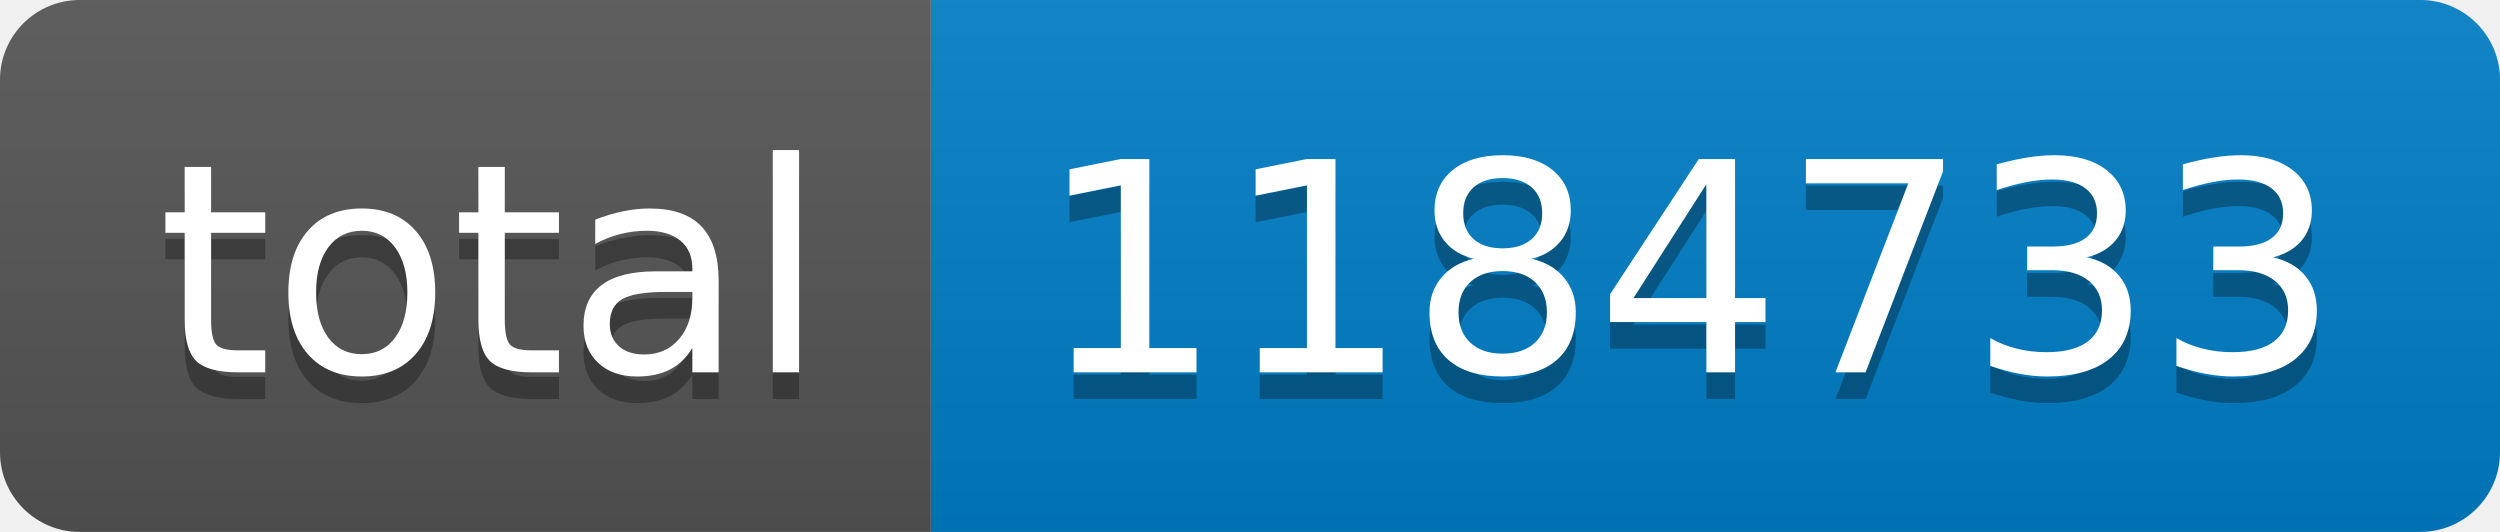
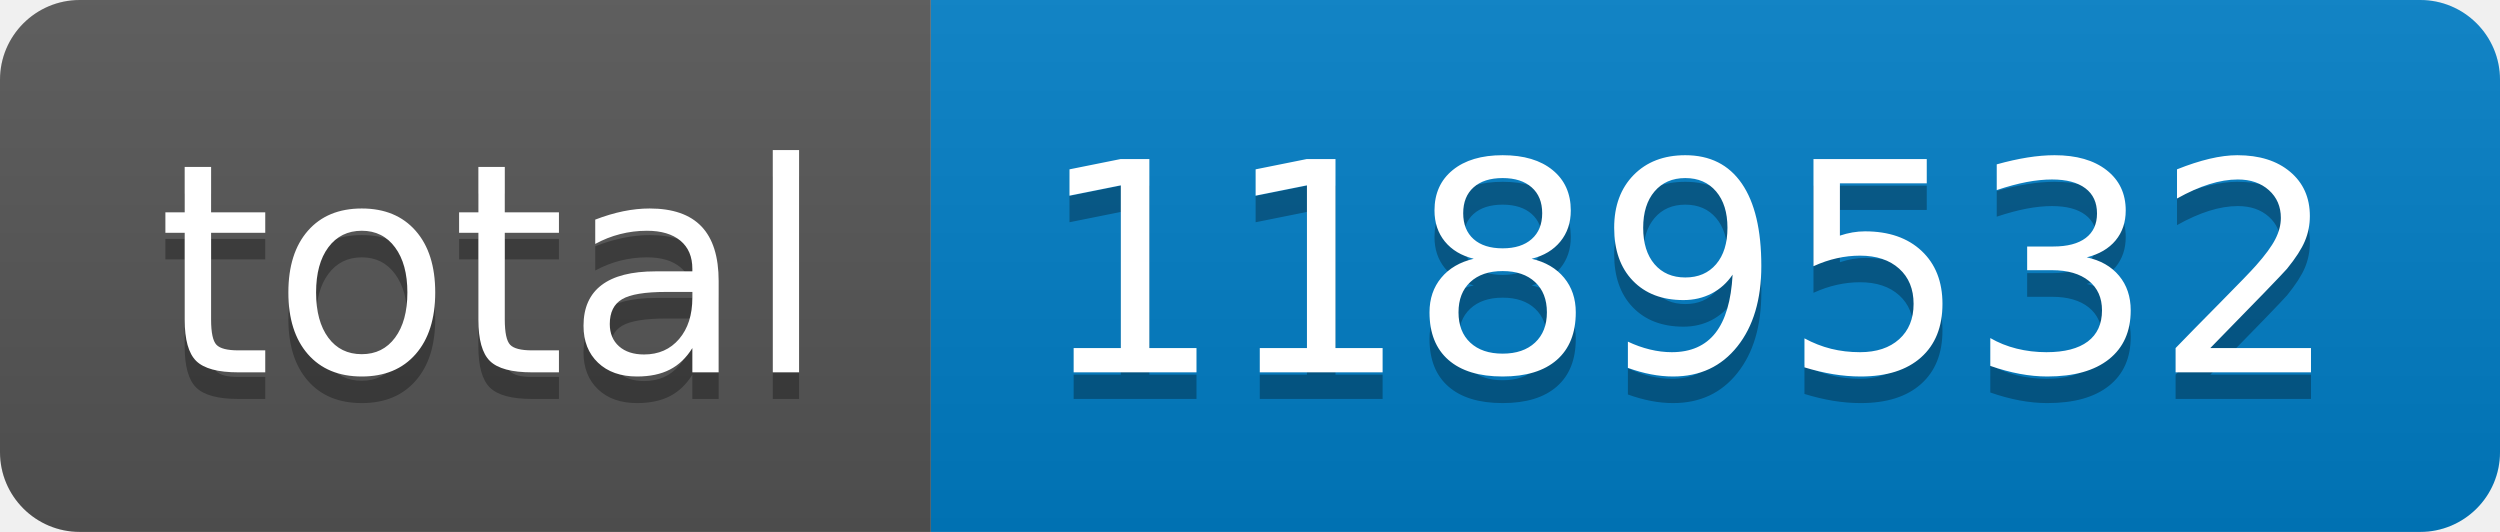
- <svg xmlns="http://www.w3.org/2000/svg" width="94" height="20" role="img" aria-label="total: 1184733">
+ <svg xmlns="http://www.w3.org/2000/svg" width="94" height="20" role="img" aria-label="total: 1189532">
  <linearGradient id="s" x2="0" y2="100%">
    <stop offset="0" stop-color="#bbb" stop-opacity=".1" />
    <stop offset="1" stop-opacity=".1" />
  </linearGradient>
  <clipPath id="r">
    <rect width="94" height="20" rx="3" fill="#fff" />
  </clipPath>
  <g clip-path="url(#r)">
    <rect width="35" height="20" fill="#555" />
    <rect x="35" width="59" height="20" fill="#007ec6" />
    <rect width="94" height="20" fill="url(#s)" />
  </g>
  <g fill="#fff" text-anchor="middle" font-family="Verdana,Geneva,DejaVu Sans,sans-serif" text-rendering="geometricPrecision" font-size="110">
    <text aria-hidden="true" x="185" y="150" fill="#010101" fill-opacity=".3" transform="scale(.1)" textLength="250">total</text>
    <text x="185" y="140" transform="scale(.1)" fill="#fff" textLength="250">total</text>
-     <text aria-hidden="true" x="635" y="150" fill="#010101" fill-opacity=".3" transform="scale(.1)" textLength="490">1184733</text>
-     <text x="635" y="140" transform="scale(.1)" fill="#fff" textLength="490">1184733</text>
+     <text aria-hidden="true" x="635" y="150" fill="#010101" fill-opacity=".3" transform="scale(.1)" textLength="490">1189532</text>
+     <text x="635" y="140" transform="scale(.1)" fill="#fff" textLength="490">1189532</text>
  </g>
</svg>
